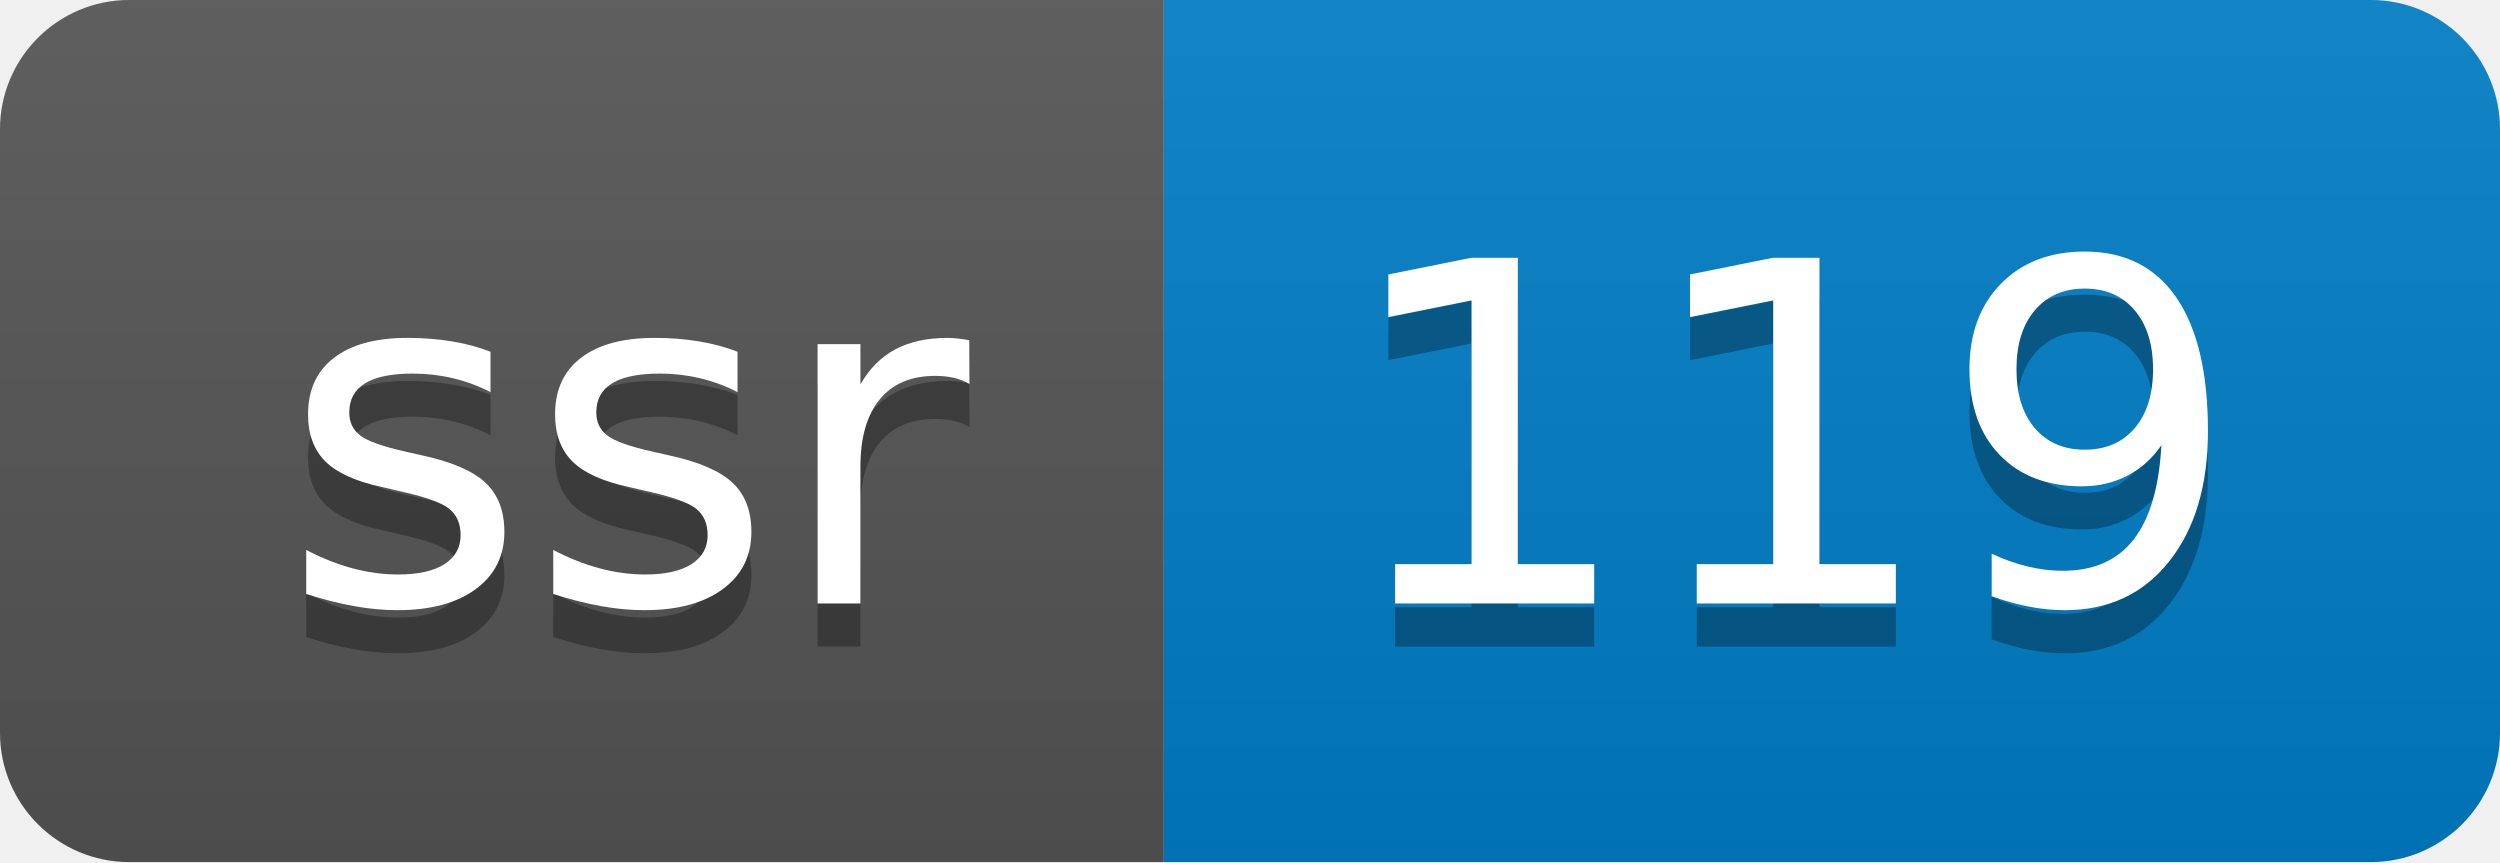
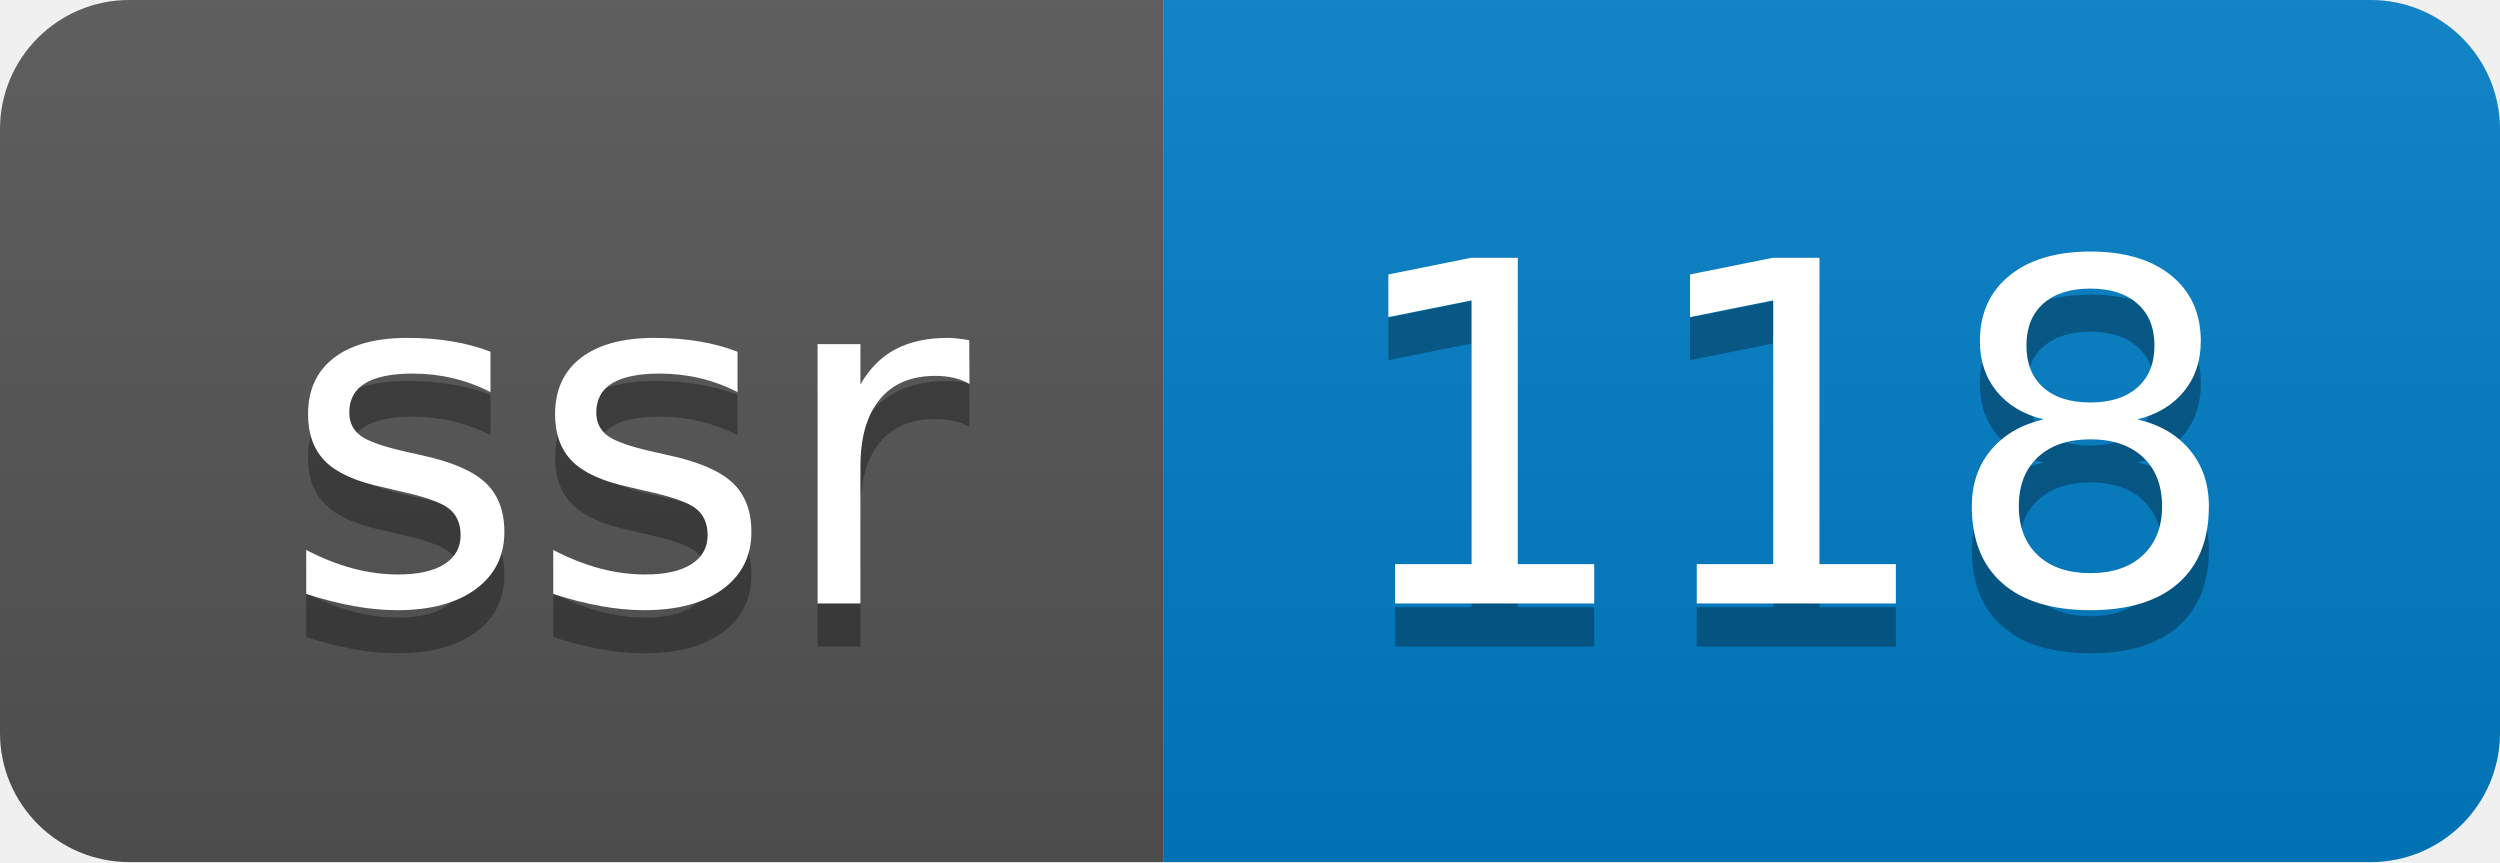
- <svg xmlns="http://www.w3.org/2000/svg" width="58" height="20" role="img" aria-label="ssr: 119">
+ <svg xmlns="http://www.w3.org/2000/svg" width="58" height="20" role="img" aria-label="ssr: 118">
  <linearGradient id="s" x2="0" y2="100%">
    <stop offset="0" stop-color="#bbb" stop-opacity=".1" />
    <stop offset="1" stop-opacity=".1" />
  </linearGradient>
  <clipPath id="r">
    <rect width="58" height="20" rx="3" fill="#fff" />
  </clipPath>
  <g clip-path="url(#r)">
    <rect width="27" height="20" fill="#555" />
    <rect x="27" width="31" height="20" fill="#007ec6" />
    <rect width="58" height="20" fill="url(#s)" />
  </g>
  <g fill="#fff" text-anchor="middle" font-family="Verdana,Geneva,DejaVu Sans,sans-serif" text-rendering="geometricPrecision" font-size="110">
    <text aria-hidden="true" x="145" y="150" fill="#010101" fill-opacity=".3" transform="scale(.1)" textLength="170">ssr</text>
    <text x="145" y="140" transform="scale(.1)" fill="#fff" textLength="170">ssr</text>
-     <text aria-hidden="true" x="415" y="150" fill="#010101" fill-opacity=".3" transform="scale(.1)" textLength="210">119</text>
-     <text x="415" y="140" transform="scale(.1)" fill="#fff" textLength="210">119</text>
+     <text aria-hidden="true" x="415" y="150" fill="#010101" fill-opacity=".3" transform="scale(.1)" textLength="210">118</text>
+     <text x="415" y="140" transform="scale(.1)" fill="#fff" textLength="210">118</text>
  </g>
</svg>
